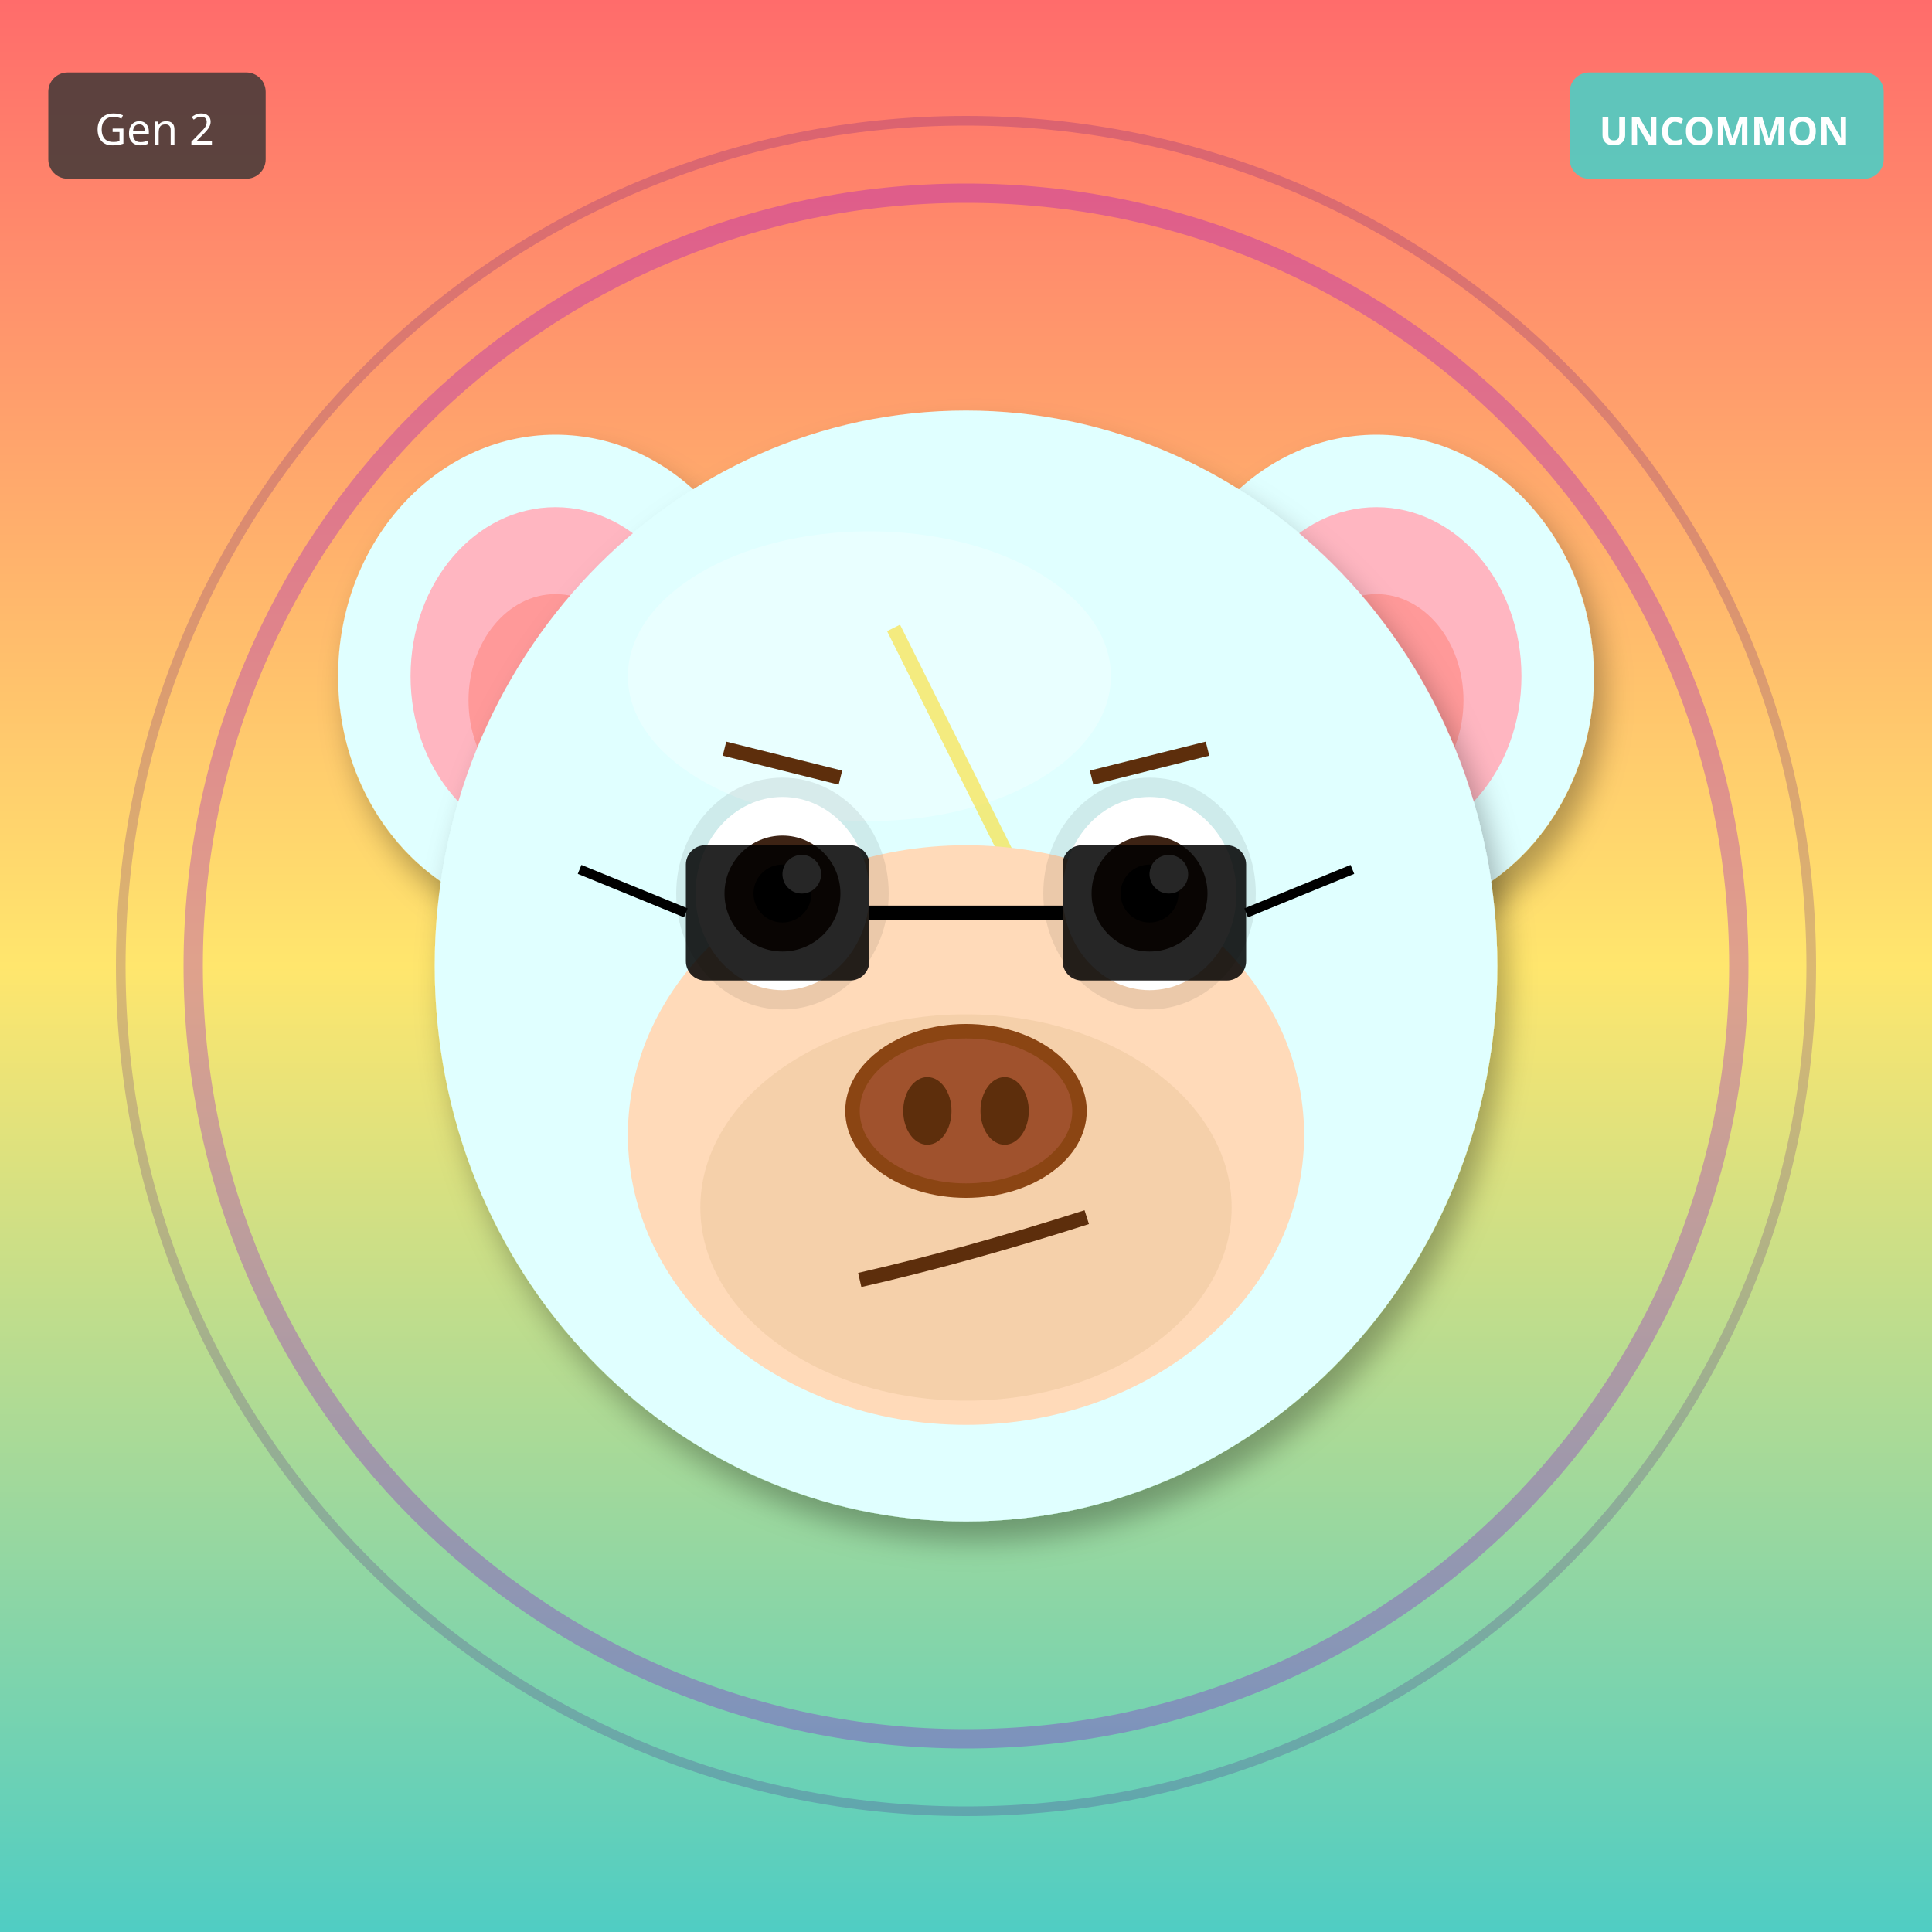
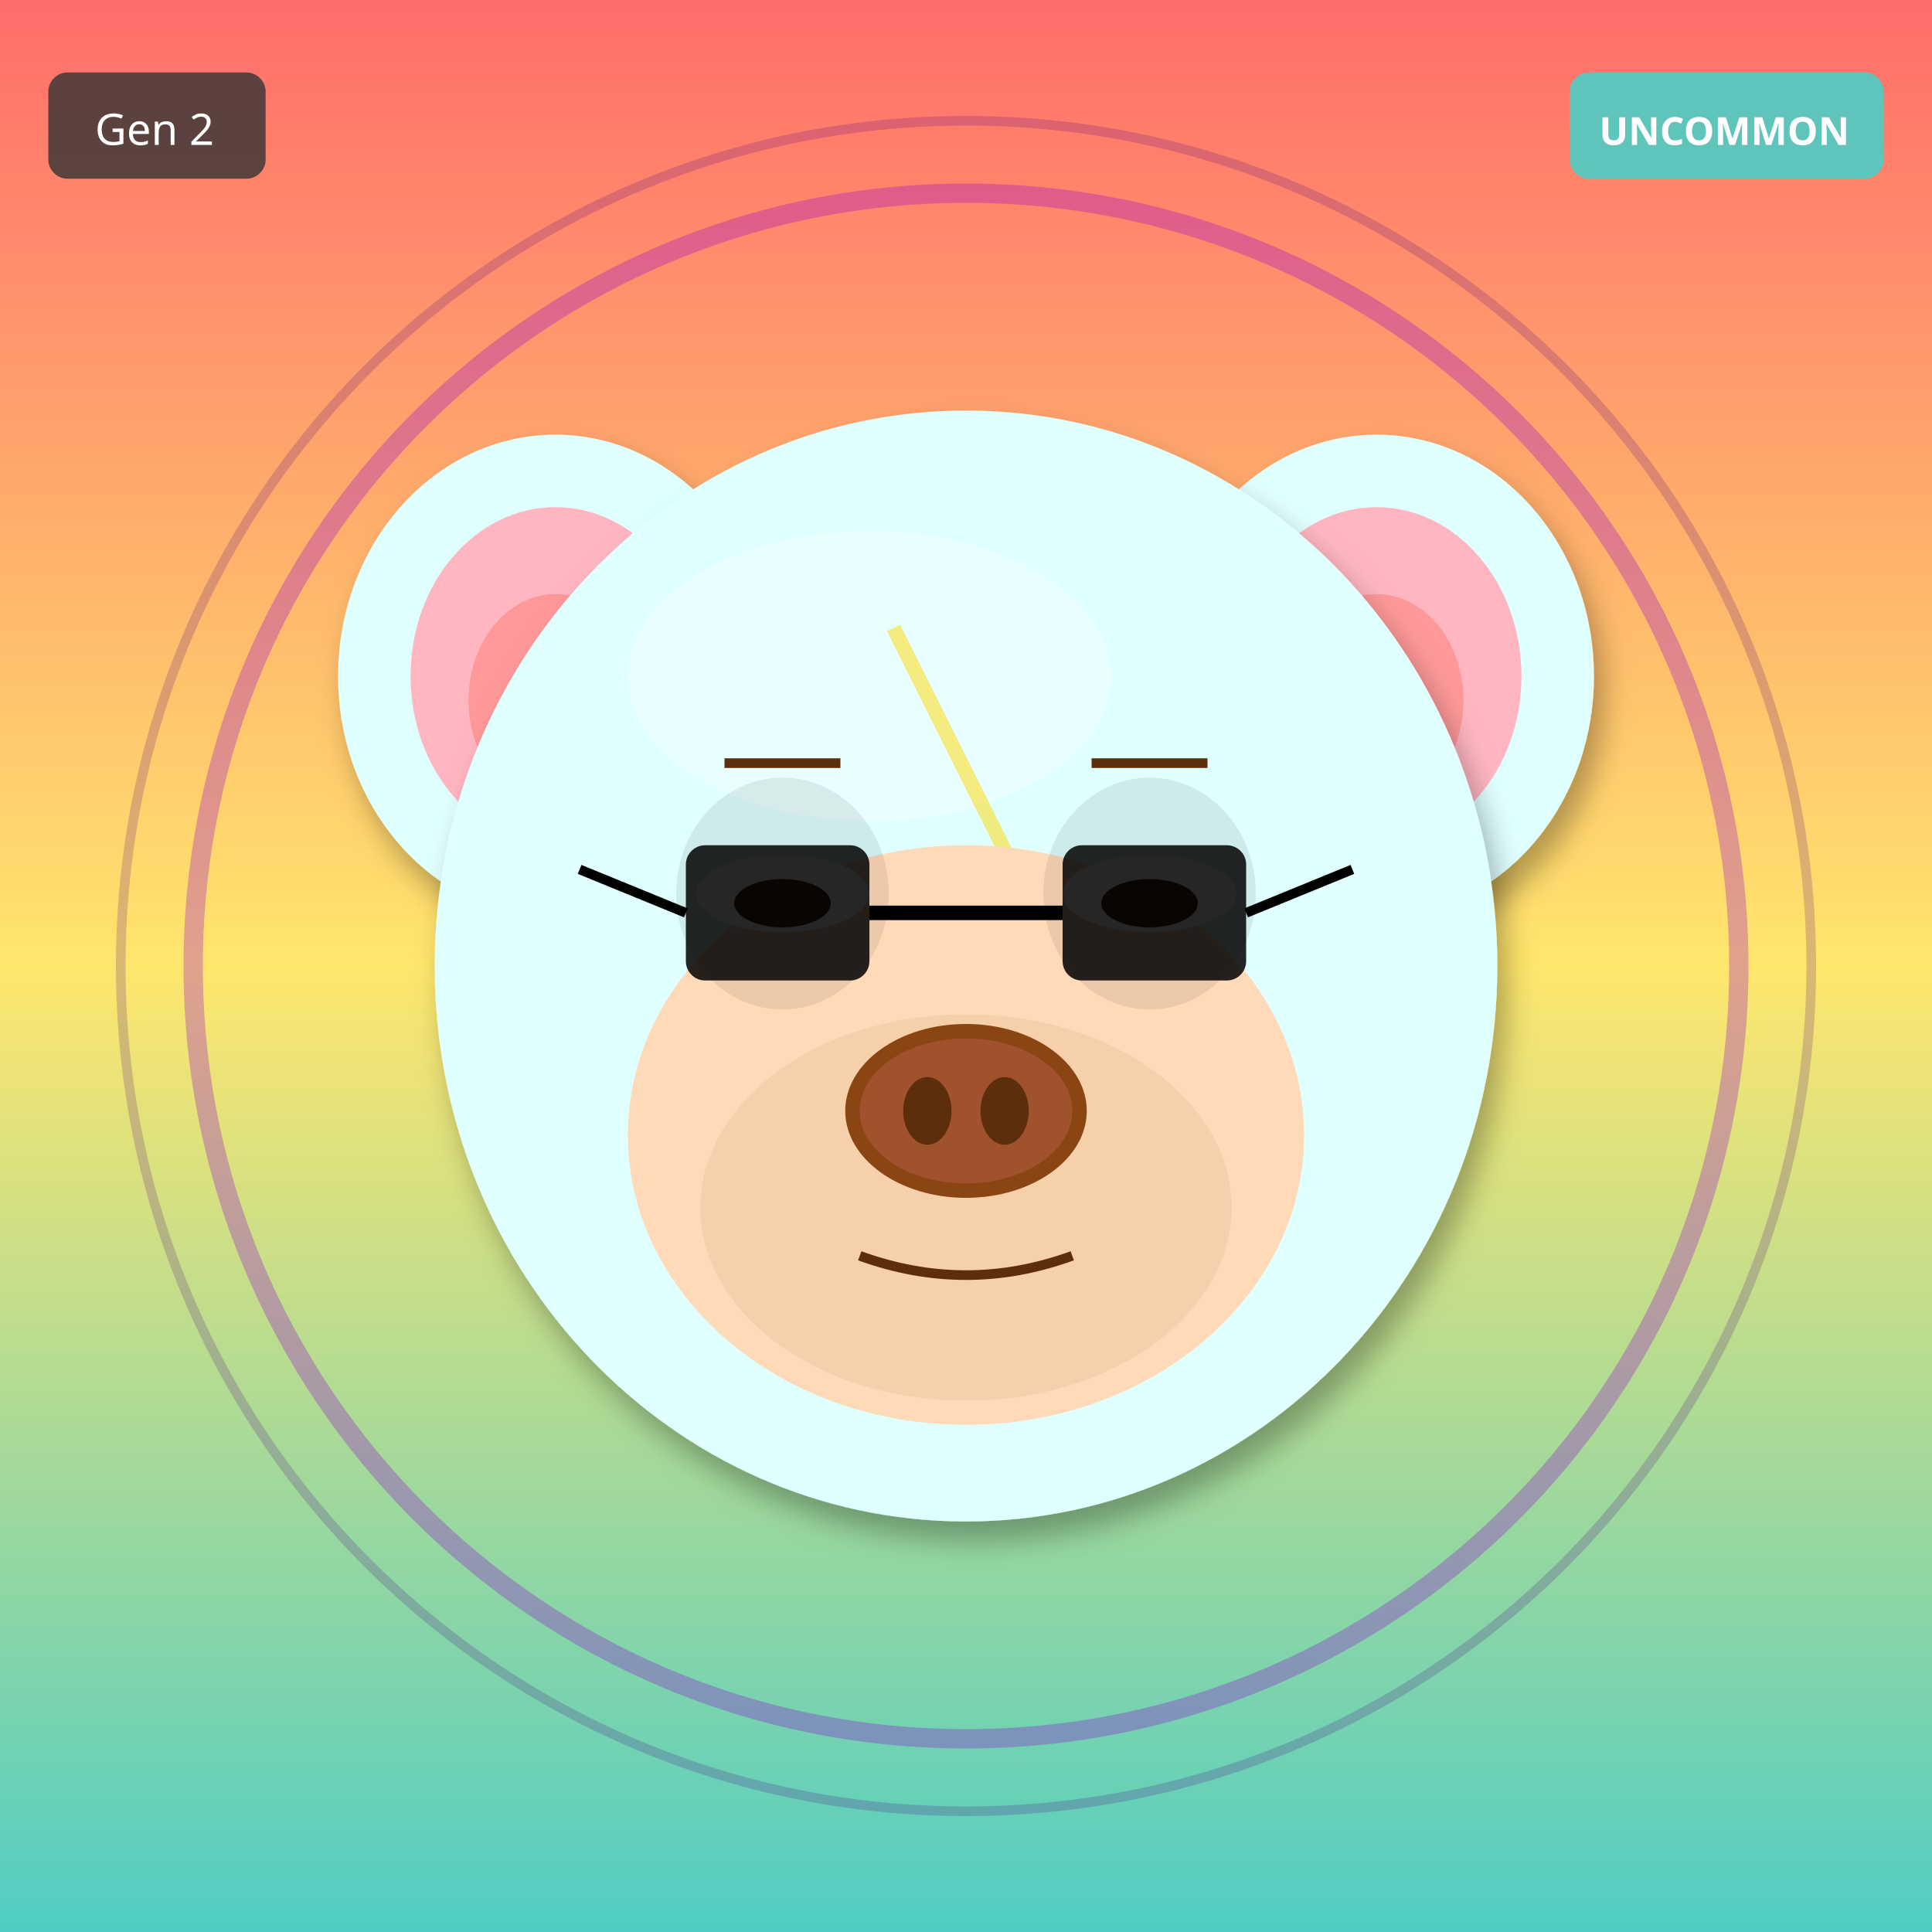
<svg xmlns="http://www.w3.org/2000/svg" width="400" height="400" viewBox="0 0 400 400">
  <defs>
    <filter id="shadow" x="-20%" y="-20%" width="140%" height="140%">
      <feDropShadow dx="2" dy="4" stdDeviation="3" flood-opacity="0.3" />
    </filter>
    <filter id="glow" x="-50%" y="-50%" width="200%" height="200%">
      <feGaussianBlur stdDeviation="8" result="blur" />
      <feMerge>
        <feMergeNode in="blur" />
        <feMergeNode in="SourceGraphic" />
      </feMerge>
    </filter>
    <linearGradient id="rainbow-body" x1="0%" y1="0%" x2="100%" y2="100%">
      <stop offset="0%" stop-color="#FF6B6B" />
      <stop offset="25%" stop-color="#FFE66D" />
      <stop offset="50%" stop-color="#4ECDC4" />
      <stop offset="75%" stop-color="#45B7D1" />
      <stop offset="100%" stop-color="#DDA0DD" />
    </linearGradient>
    <radialGradient id="galaxy-body" cx="30%" cy="30%">
      <stop offset="0%" stop-color="#E6E6FA" />
      <stop offset="50%" stop-color="#9370DB" />
      <stop offset="100%" stop-color="#1A0033" />
    </radialGradient>
    <linearGradient id="holo-body" x1="0%" y1="0%" x2="100%" y2="100%">
      <stop offset="0%" stop-color="#FF00FF" />
      <stop offset="50%" stop-color="#00FFFF" />
      <stop offset="100%" stop-color="#FFFF00" />
    </linearGradient>
    <linearGradient id="sky-gradient" x1="0%" y1="0%" x2="0%" y2="100%">
      <stop offset="0%" stop-color="#87CEEB" />
      <stop offset="100%" stop-color="#E0F4FF" />
    </linearGradient>
    <linearGradient id="grass-gradient" x1="0%" y1="0%" x2="0%" y2="100%">
      <stop offset="0%" stop-color="#90EE90" />
      <stop offset="100%" stop-color="#228B22" />
    </linearGradient>
    <linearGradient id="sunset-gradient" x1="0%" y1="0%" x2="0%" y2="100%">
      <stop offset="0%" stop-color="#FF6B6B" />
      <stop offset="50%" stop-color="#FFE66D" />
      <stop offset="100%" stop-color="#4ECDC4" />
    </linearGradient>
    <linearGradient id="aurora-gradient" x1="0%" y1="0%" x2="100%" y2="100%">
      <stop offset="0%" stop-color="#0D1B2A" />
      <stop offset="30%" stop-color="#00FF7F" />
      <stop offset="70%" stop-color="#FF00FF" />
      <stop offset="100%" stop-color="#0D1B2A" />
    </linearGradient>
    <radialGradient id="multiverse-gradient" cx="50%" cy="50%">
      <stop offset="0%" stop-color="#FFD700" />
      <stop offset="40%" stop-color="#FF00FF" />
      <stop offset="70%" stop-color="#00FFFF" />
      <stop offset="100%" stop-color="#000" />
    </radialGradient>
    <linearGradient id="rift-gradient" x1="0%" y1="0%" x2="100%" y2="100%">
      <stop offset="0%" stop-color="#000" />
      <stop offset="30%" stop-color="#9400D3" />
      <stop offset="50%" stop-color="#00FFFF" />
      <stop offset="70%" stop-color="#9400D3" />
      <stop offset="100%" stop-color="#000" />
    </linearGradient>
    <linearGradient id="heaven-gradient" x1="0%" y1="0%" x2="0%" y2="100%">
      <stop offset="0%" stop-color="#FFF" />
      <stop offset="50%" stop-color="#FFD700" stop-opacity="0.3" />
      <stop offset="100%" stop-color="#F0F8FF" />
    </linearGradient>
    <clipPath id="head-clip">
      <ellipse cx="200" cy="200" rx="110" ry="115" />
    </clipPath>
  </defs>
  <rect width="400" height="400" fill="url(#sunset-gradient)" />
  <circle cx="200" cy="200" r="160" fill="none" stroke="#9400D3" stroke-width="4" opacity="0.3" />
  <circle cx="200" cy="200" r="175" fill="none" stroke="#4B0082" stroke-width="2" opacity="0.2" />
  <ellipse cx="115" cy="140" rx="45" ry="50" fill="#E0FFFF" filter="url(#shadow)" />
  <ellipse cx="115" cy="140" rx="30" ry="35" fill="#FFB6C1" />
  <ellipse cx="115" cy="145" rx="18" ry="22" fill="#FF9999" />
  <ellipse cx="285" cy="140" rx="45" ry="50" fill="#E0FFFF" filter="url(#shadow)" />
  <ellipse cx="285" cy="140" rx="30" ry="35" fill="#FFB6C1" />
  <ellipse cx="285" cy="145" rx="18" ry="22" fill="#FF9999" />
  <ellipse cx="200" cy="200" rx="110" ry="115" fill="#E0FFFF" filter="url(#shadow)" />
  <ellipse cx="180" cy="140" rx="50" ry="30" fill="#FFFFFF" opacity="0.3" />
  <g clip-path="url(#head-clip)">
    <path d="M185 130 L215 190 L200 190 L230 250" stroke="#FFD700" stroke-width="3" fill="none" opacity="0.5" />
  </g>
  <ellipse cx="200" cy="235" rx="70" ry="60" fill="#FFDAB9" />
  <ellipse cx="200" cy="250" rx="55" ry="40" fill="#DEB887" opacity="0.3" />
  <ellipse cx="162" cy="185" rx="22" ry="24" fill="#000" opacity="0.08" />
  <ellipse cx="238" cy="185" rx="22" ry="24" fill="#000" opacity="0.08" />
-   <ellipse cx="162" cy="185" rx="18" ry="20" fill="white" />
-   <circle cx="162" cy="185" r="12" fill="#3D2314" />
-   <circle cx="162" cy="185" r="6" fill="#000" />
-   <circle cx="166" cy="181" r="4" fill="white" />
-   <ellipse cx="238" cy="185" rx="18" ry="20" fill="white" />
-   <circle cx="238" cy="185" r="12" fill="#3D2314" />
-   <circle cx="238" cy="185" r="6" fill="#000" />
-   <circle cx="242" cy="181" r="4" fill="white" />
+   <ellipse cx="162" cy="185" rx="18" ry="8" fill="white" />
+   <ellipse cx="162" cy="187" rx="10" ry="5" fill="#3D2314" />
+   <ellipse cx="238" cy="185" rx="18" ry="8" fill="white" />
+   <ellipse cx="238" cy="187" rx="10" ry="5" fill="#3D2314" />
  <g>
    <ellipse cx="200" cy="230" rx="25" ry="18" fill="#8B4513" />
    <ellipse cx="200" cy="230" rx="22" ry="15" fill="#A0522D" />
    <ellipse cx="192" cy="230" rx="5" ry="7" fill="#5D2E0C" />
    <ellipse cx="208" cy="230" rx="5" ry="7" fill="#5D2E0C" />
  </g>
-   <path d="M178 265 Q200 260 225 252" stroke="#5D2E0C" stroke-width="3" fill="none" />
-   <line x1="150" y1="155" x2="174" y2="161" stroke="#5D2E0C" stroke-width="3" />
-   <line x1="226" y1="161" x2="250" y2="155" stroke="#5D2E0C" stroke-width="3" />
+   <path d="M178 260 Q200 268 222 260" stroke="#5D2E0C" stroke-width="2" fill="none" />
+   <line x1="150" y1="158" x2="174" y2="158" stroke="#5D2E0C" stroke-width="2" />
+   <line x1="226" y1="158" x2="250" y2="158" stroke="#5D2E0C" stroke-width="2" />
  <rect x="142" y="175" width="38" height="28" rx="4" fill="#000" opacity="0.85" />
  <rect x="220" y="175" width="38" height="28" rx="4" fill="#000" opacity="0.85" />
  <line x1="180" y1="189" x2="220" y2="189" stroke="#000" stroke-width="3" />
  <line x1="142" y1="189" x2="120" y2="180" stroke="#000" stroke-width="2" />
  <line x1="258" y1="189" x2="280" y2="180" stroke="#000" stroke-width="2" />
  <g transform="translate(325, 15)">
    <rect width="65" height="22" rx="4" fill="#4ECDC4" opacity="0.9" />
    <text x="32" y="15" font-size="8" fill="#FFF" text-anchor="middle" font-family="sans-serif" font-weight="bold">UNCOMMON</text>
  </g>
  <g transform="translate(10, 15)">
    <rect width="45" height="22" rx="4" fill="#333" opacity="0.8" />
    <text x="22" y="15" font-size="9" fill="#FFF" text-anchor="middle" font-family="sans-serif">Gen 2</text>
  </g>
</svg>
